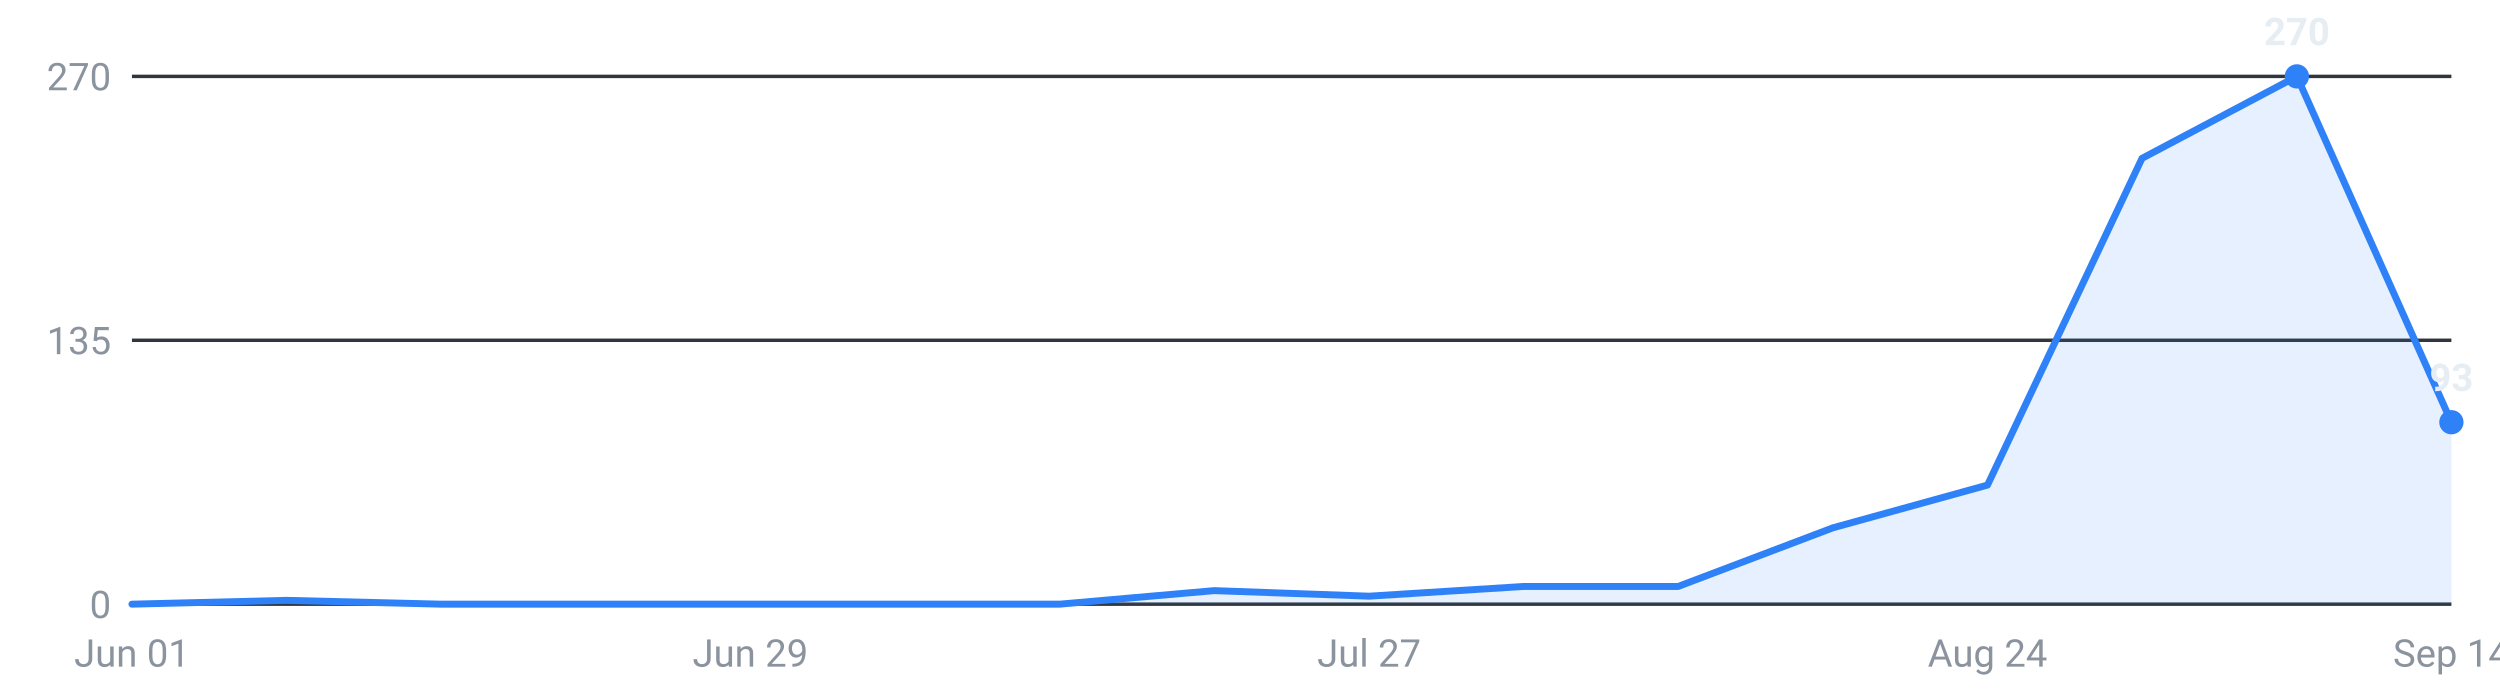
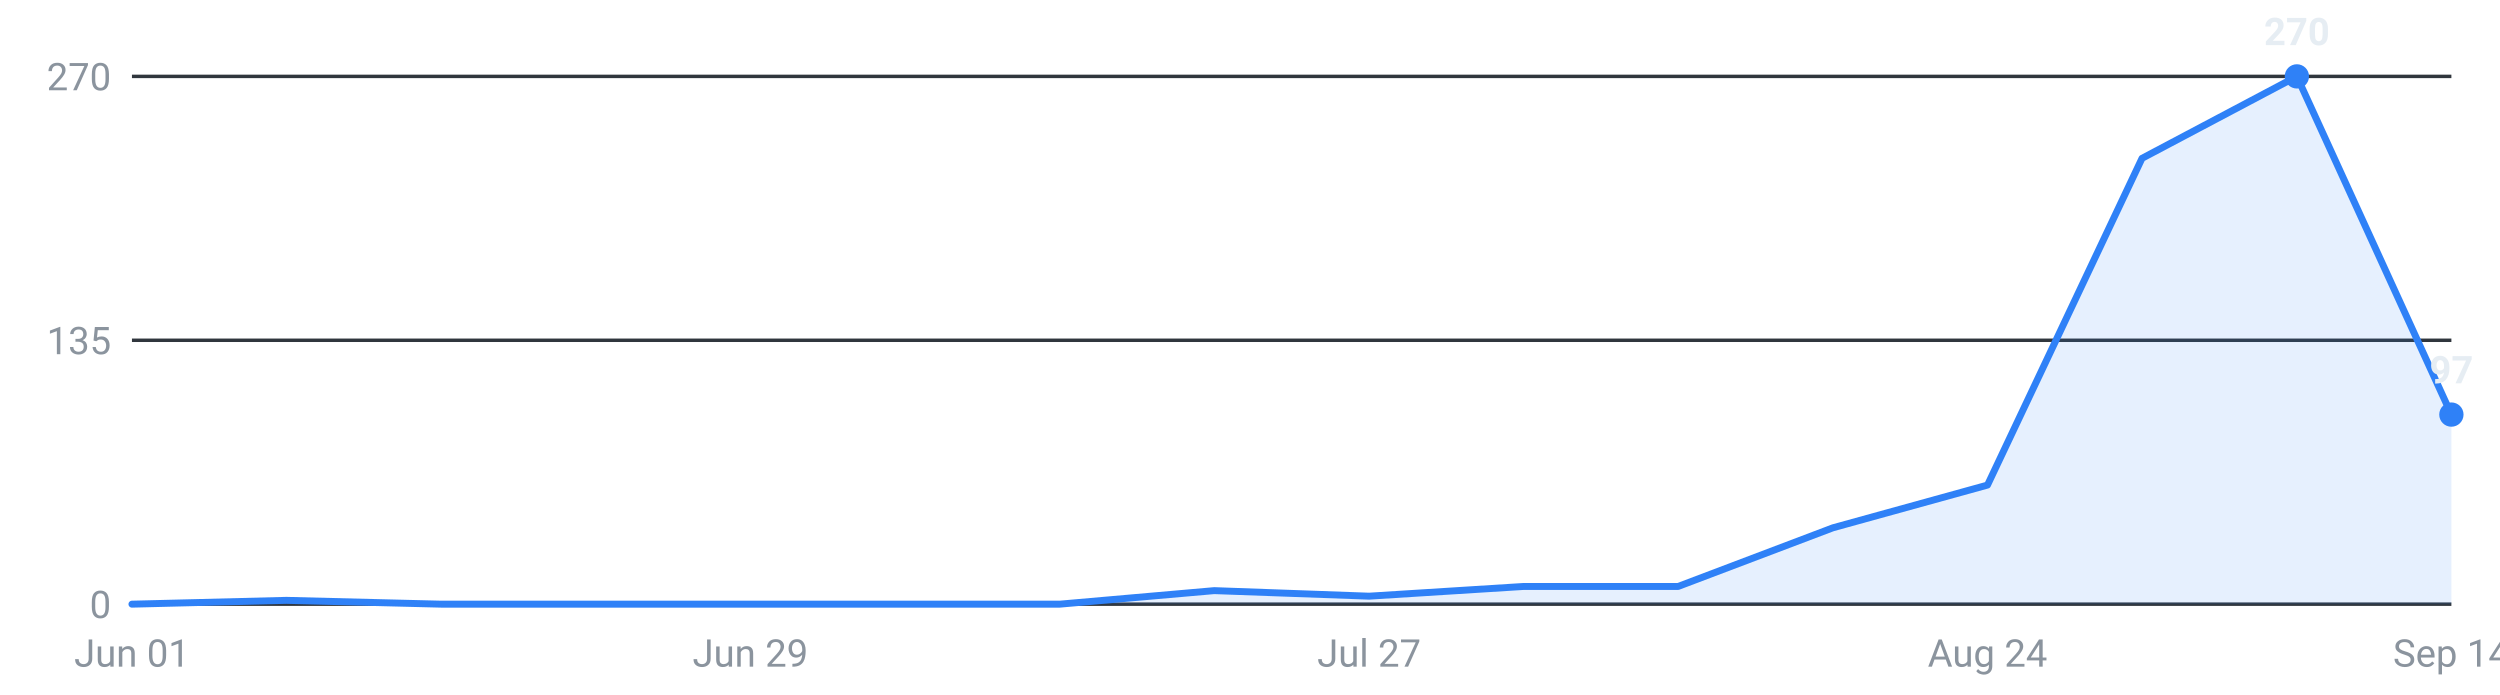
<svg xmlns="http://www.w3.org/2000/svg" viewBox="0 0 720 200" width="720" height="200" role="img" aria-label="Internships posted per week, last 16 weeks">
  <g font-family="-apple-system,Segoe UI,Roboto,sans-serif" font-size="11">
    <line x1="38" y1="174.0" x2="706" y2="174.0" stroke="#30363d" stroke-width="1" />
    <text x="32" y="178.0" text-anchor="end" fill="#8b949e">0</text>
    <line x1="38" y1="98.0" x2="706" y2="98.0" stroke="#30363d" stroke-width="1" />
    <text x="32" y="102.0" text-anchor="end" fill="#8b949e">135</text>
    <line x1="38" y1="22.0" x2="706" y2="22.0" stroke="#30363d" stroke-width="1" />
    <text x="32" y="26.0" text-anchor="end" fill="#8b949e">270</text>
-     <path d="M38.0,174 L38.0,174.0 L82.5,172.9 L127.1,174.0 L171.6,174.0 L216.1,174.0 L260.7,174.0 L305.2,174.0 L349.7,170.1 L394.3,171.7 L438.8,168.9 L483.3,168.9 L527.9,152.0 L572.4,139.7 L616.9,45.6 L661.5,22.0 L706.0,121.6 L706.0,174 Z" fill="#2f81f7" fill-opacity="0.12" />
-     <polyline points="38.0,174.0 82.5,172.9 127.1,174.0 171.6,174.0 216.1,174.0 260.7,174.0 305.2,174.0 349.7,170.1 394.3,171.7 438.8,168.9 483.3,168.9 527.9,152.0 572.4,139.7 616.9,45.6 661.5,22.0 706.0,121.6" fill="none" stroke="#2f81f7" stroke-width="2" stroke-linejoin="round" stroke-linecap="round" />
+     <path d="M38.0,174 L38.0,174.0 L82.5,172.9 L127.1,174.0 L171.6,174.0 L216.1,174.0 L260.7,174.0 L305.2,174.0 L349.7,170.1 L394.3,171.7 L438.8,168.9 L483.3,168.9 L527.9,152.0 L572.4,139.7 L616.9,45.6 L661.5,22.0 L706.0,119.4 L706.0,174 Z" fill="#2f81f7" fill-opacity="0.12" />
+     <polyline points="38.0,174.0 82.5,172.9 127.1,174.0 171.6,174.0 216.1,174.0 260.7,174.0 305.2,174.0 349.7,170.1 394.3,171.7 438.8,168.9 483.3,168.9 527.9,152.0 572.4,139.7 616.9,45.6 661.5,22.0 706.0,119.4" fill="none" stroke="#2f81f7" stroke-width="2" stroke-linejoin="round" stroke-linecap="round" />
    <circle cx="661.5" cy="22.0" r="3.5" fill="#2f81f7" />
    <text x="661.5" y="13.0" text-anchor="middle" fill="#e6edf3" font-weight="600">270</text>
-     <circle cx="706.0" cy="121.6" r="3.5" fill="#2f81f7" />
-     <text x="706.0" y="112.6" text-anchor="middle" fill="#e6edf3" font-weight="600">93</text>
+     <circle cx="706.0" cy="119.4" r="3.5" fill="#2f81f7" />
+     <text x="706.0" y="110.4" text-anchor="middle" fill="#e6edf3" font-weight="600">97</text>
    <text x="38.0" y="192" text-anchor="middle" fill="#8b949e">Jun 01</text>
    <text x="216.1" y="192" text-anchor="middle" fill="#8b949e">Jun 29</text>
    <text x="394.3" y="192" text-anchor="middle" fill="#8b949e">Jul 27</text>
    <text x="572.4" y="192" text-anchor="middle" fill="#8b949e">Aug 24</text>
    <text x="706.0" y="192" text-anchor="middle" fill="#8b949e">Sep 14</text>
  </g>
</svg>
